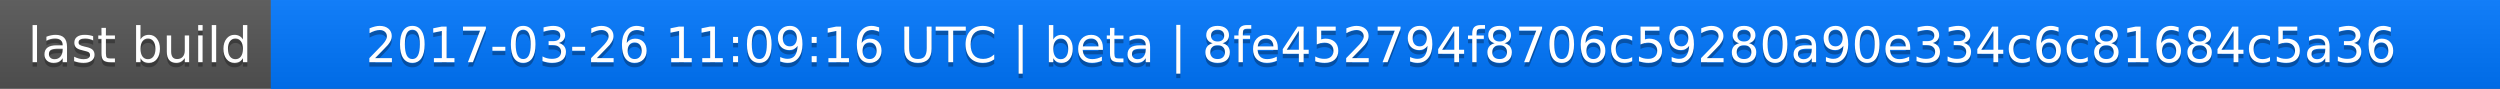
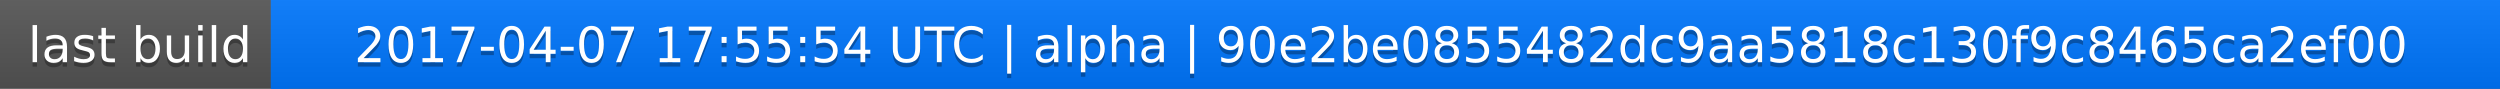
<svg xmlns="http://www.w3.org/2000/svg" width="563" height="20">
  <linearGradient id="a" x2="0" y2="100%">
    <stop offset="0" stop-color="#bbb" stop-opacity=".1" />
    <stop offset="1" stop-opacity=".1" />
  </linearGradient>
  <rect rx="0" width="563" height="20" fill="#555" />
  <rect rx="0" x="61" width="502" height="20" fill="#07f" />
  <path fill="#07f" d="M61 0h4v20h-4z" />
  <rect rx="0" width="563" height="20" fill="url(#a)" />
  <g fill="#fff" text-anchor="middle" font-family="DejaVu Sans,Verdana,Geneva,sans-serif" font-size="11">
    <text x="31.5" y="15" fill="#010101" fill-opacity=".3">last build</text>
    <text x="31.5" y="14">last build</text>
-     <text x="311" y="15" fill="#010101" fill-opacity=".3">2017-03-26 11:09:16 UTC | beta | 8fe452794f8706c59280a90e334c6c81684c5a36</text>
-     <text x="311" y="14">2017-03-26 11:09:16 UTC | beta | 8fe452794f8706c59280a90e334c6c81684c5a36</text>
+     <text x="311" y="15" fill="#010101" fill-opacity=".3">2017-04-07 17:55:54 UTC | alpha | 90e2be0855482dc9aa5818c130f9c8465ca2ef00</text>
+     <text x="311" y="14">2017-04-07 17:55:54 UTC | alpha | 90e2be0855482dc9aa5818c130f9c8465ca2ef00</text>
  </g>
</svg>
